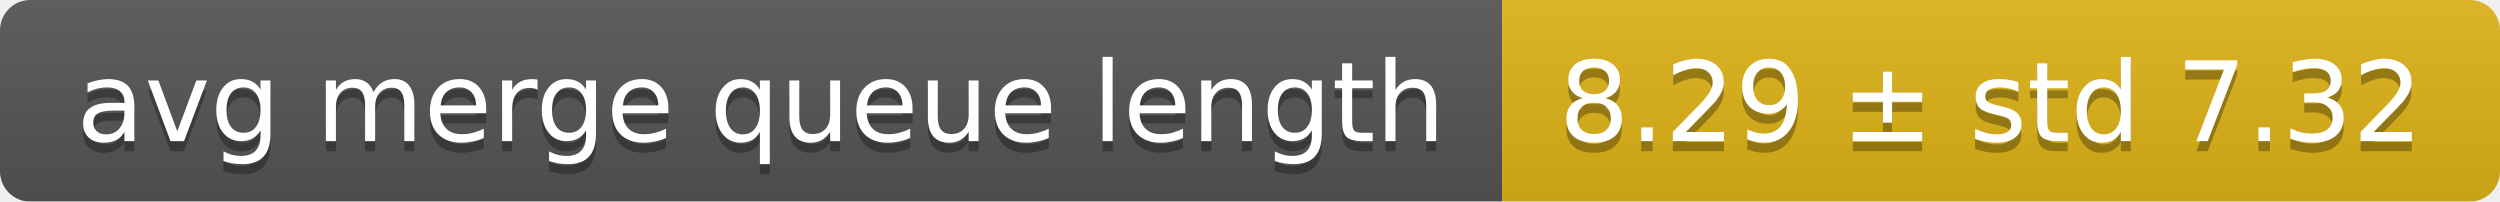
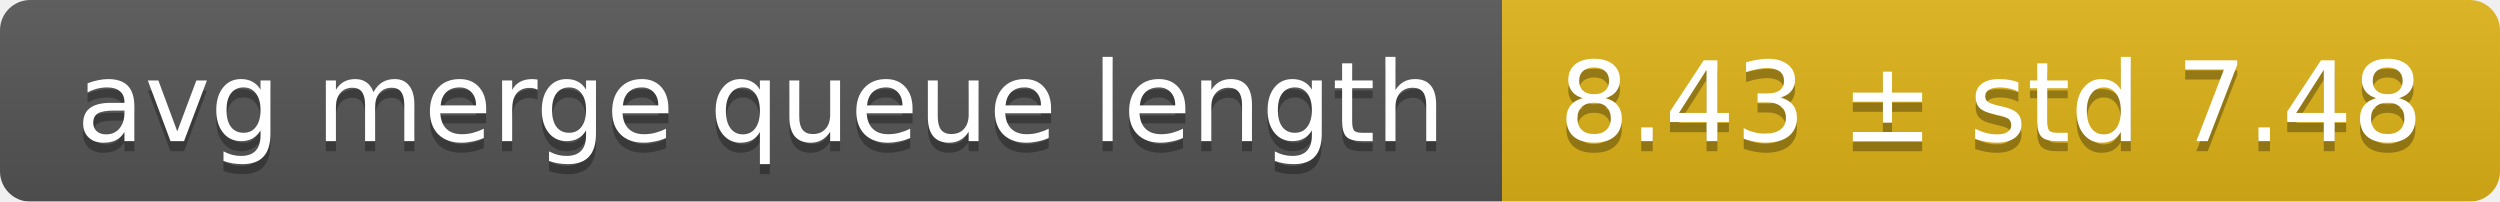
<svg xmlns="http://www.w3.org/2000/svg" width="248" height="20">
  <linearGradient id="smooth" x2="0" y2="100%">
    <stop offset="0" stop-color="#bbb" stop-opacity=".1" />
    <stop offset="1" stop-opacity=".1" />
  </linearGradient>
  <mask id="round">
    <rect width="248" height="20" rx="3" fill="#fff" />
  </mask>
  <g mask="url(#round)">
    <rect width="149" height="20" fill="#555" />
    <rect x="149" width="99" height="20" fill="#dfb317" />
    <rect width="248" height="20" fill="url(#smooth)" />
  </g>
  <g fill="#fff" text-anchor="middle" font-family="DejaVu Sans,Verdana,Geneva,sans-serif" font-size="11">
    <text x="75.5" y="15" fill="#010101" fill-opacity=".3">avg merge queue length</text>
    <text x="75.5" y="14">avg merge queue length</text>
-     <text x="197.5" y="15" fill="#010101" fill-opacity=".3">8.29 ± std 7.32</text>
-     <text x="197.5" y="14">8.29 ± std 7.32</text>
+     <text x="197.5" y="15" fill="#010101" fill-opacity=".3">8.43 ± std 7.48</text>
+     <text x="197.5" y="14">8.43 ± std 7.48</text>
  </g>
</svg>
